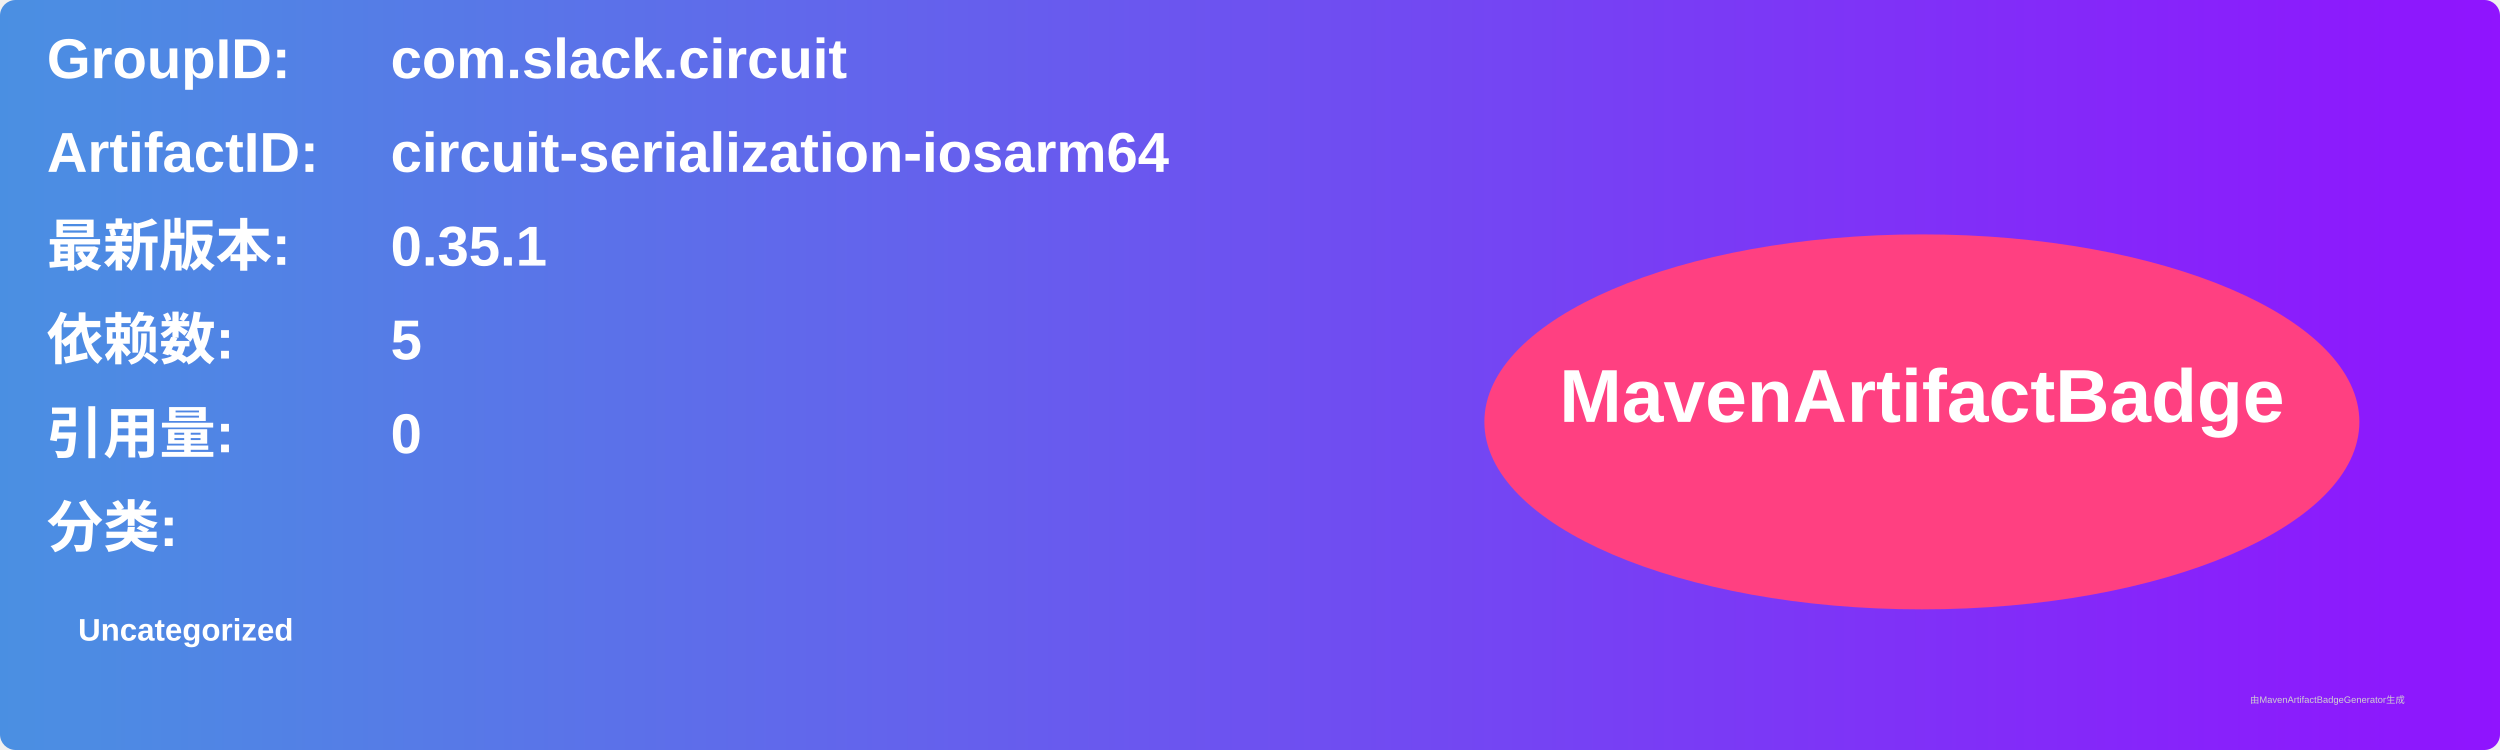
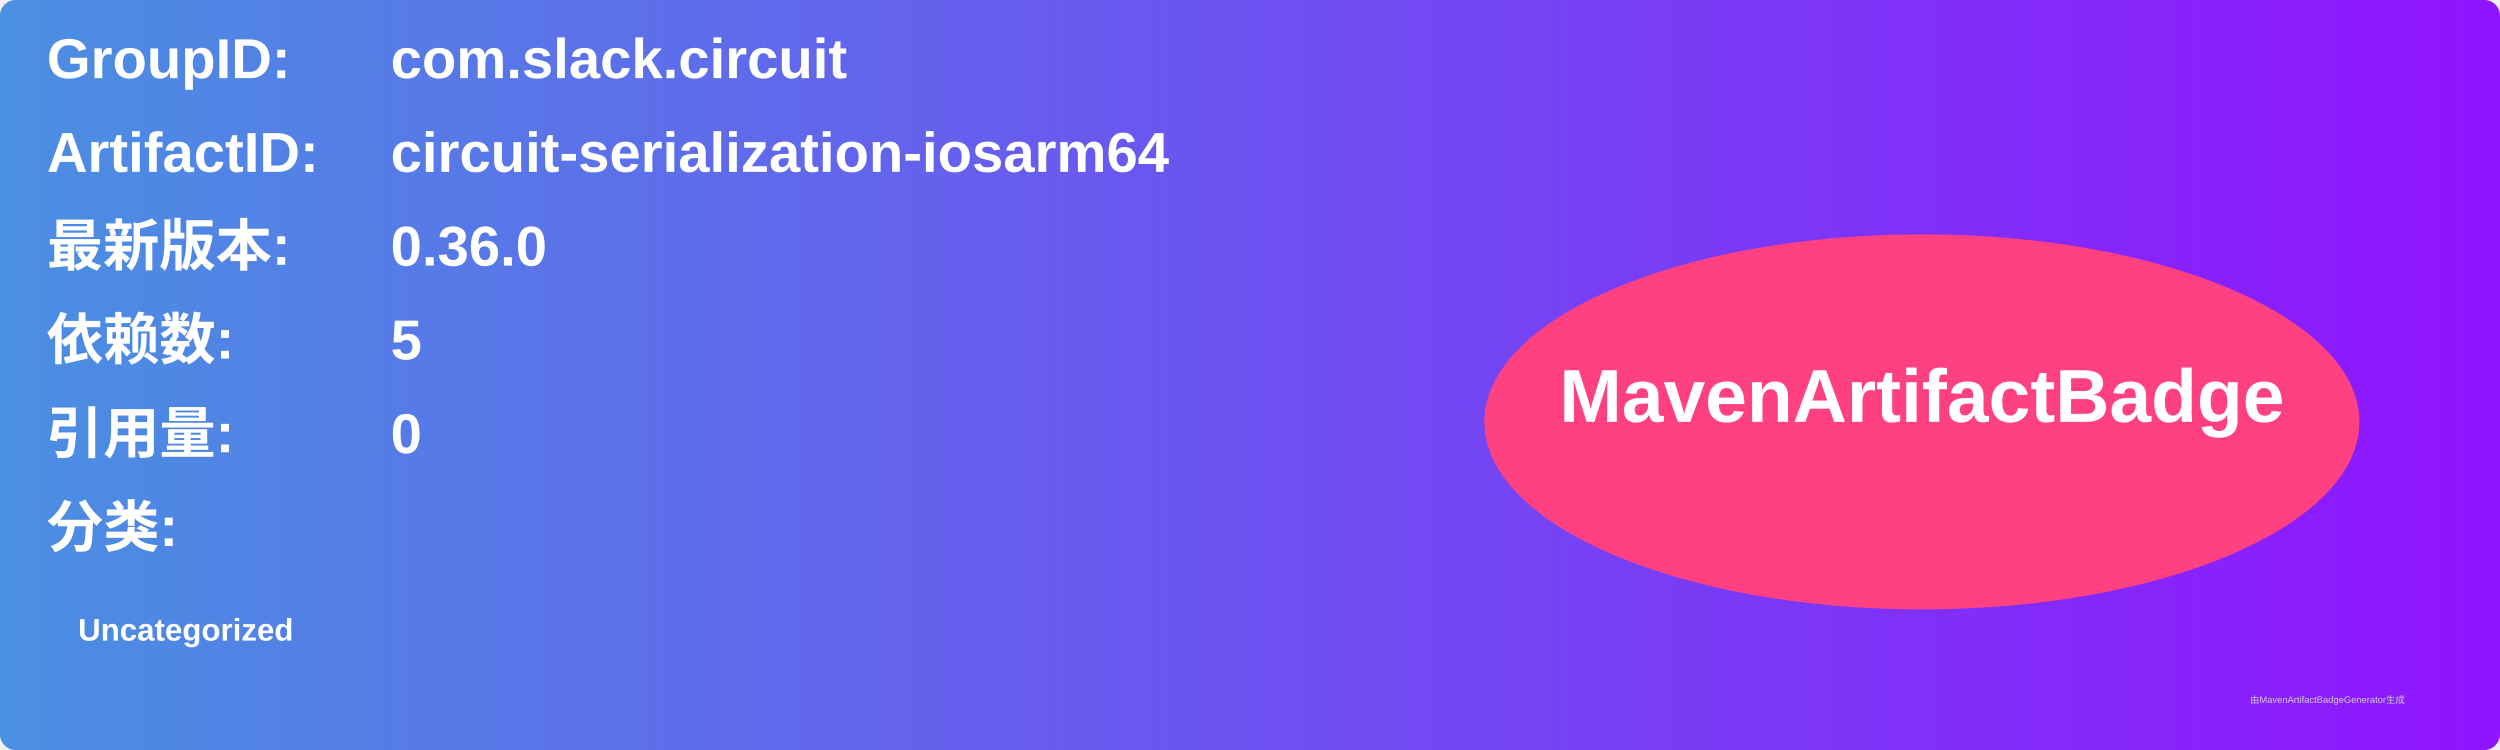
<svg xmlns="http://www.w3.org/2000/svg" width="800" height="240" viewBox="0 0 800 240">
  <linearGradient id="grad" x1="0%" y1="0%" x2="100%" y2="0%">
    <stop offset="0%" stop-color="#4a90e2" />
    <stop offset="100%" stop-color="#9013fe" />
  </linearGradient>
  <rect width="100%" height="100%" rx="5" ry="5" fill="url(#grad)" />
  <g transform="translate(15, 15)">
    <text x="0" y="10" font-family="Arial" font-size="18" fill="white" font-weight="bold" width="260">GroupID:</text>
    <text x="110" y="10" font-family="Arial" font-size="18" fill="white" font-weight="bold" width="460">com.slack.circuit</text>
    <text x="0" y="40" font-family="Arial" font-size="18" fill="white" font-weight="bold" width="260">ArtifactID:</text>
    <text x="110" y="40" font-family="Arial" font-size="18" fill="white" font-weight="bold" width="460">circuit-serialization-iosarm64</text>
    <text x="0" y="70" font-family="Arial" font-size="18" fill="white" font-weight="bold">最新版本:</text>
    <text x="110" y="70" font-family="Arial" font-size="18" fill="white" font-weight="bold">
-       <tspan font-weight="bold">0.35.1</tspan>
+       <tspan font-weight="bold">0.36.0</tspan>
    </text>
    <text x="0" y="100" font-family="Arial" font-size="18" fill="white" font-weight="bold">依赖数: </text>
    <text x="110" y="100" font-family="Arial" font-size="18" fill="white">
      <tspan font-weight="bold">5</tspan>
    </text>
    <text x="0" y="130" font-family="Arial" font-size="18" fill="white" font-weight="bold">引用量: </text>
    <text x="110" y="130" font-family="Arial" font-size="18" fill="white">
      <tspan font-weight="bold">0</tspan>
    </text>
    <text x="0" y="160" font-family="Arial" font-size="18" fill="white" font-weight="bold">分类:</text>
    <text x="10" y="190" font-family="Arial" font-size="10" fill="white">
      <tspan font-weight="bold">Uncategorized</tspan>
    </text>
    <ellipse cx="600" cy="120" rx="140" ry="60" fill="#ff4081" />
    <text x="600" y="120" text-anchor="middle" font-family="Arial" font-size="24" fill="white" font-weight="bold">MavenArtifactBadge</text>
  </g>
  <text x="720" y="225" font-family="Arial" font-size="3" fill="#d0d0d0">由MavenArtifactBadgeGenerator生成</text>
</svg>
